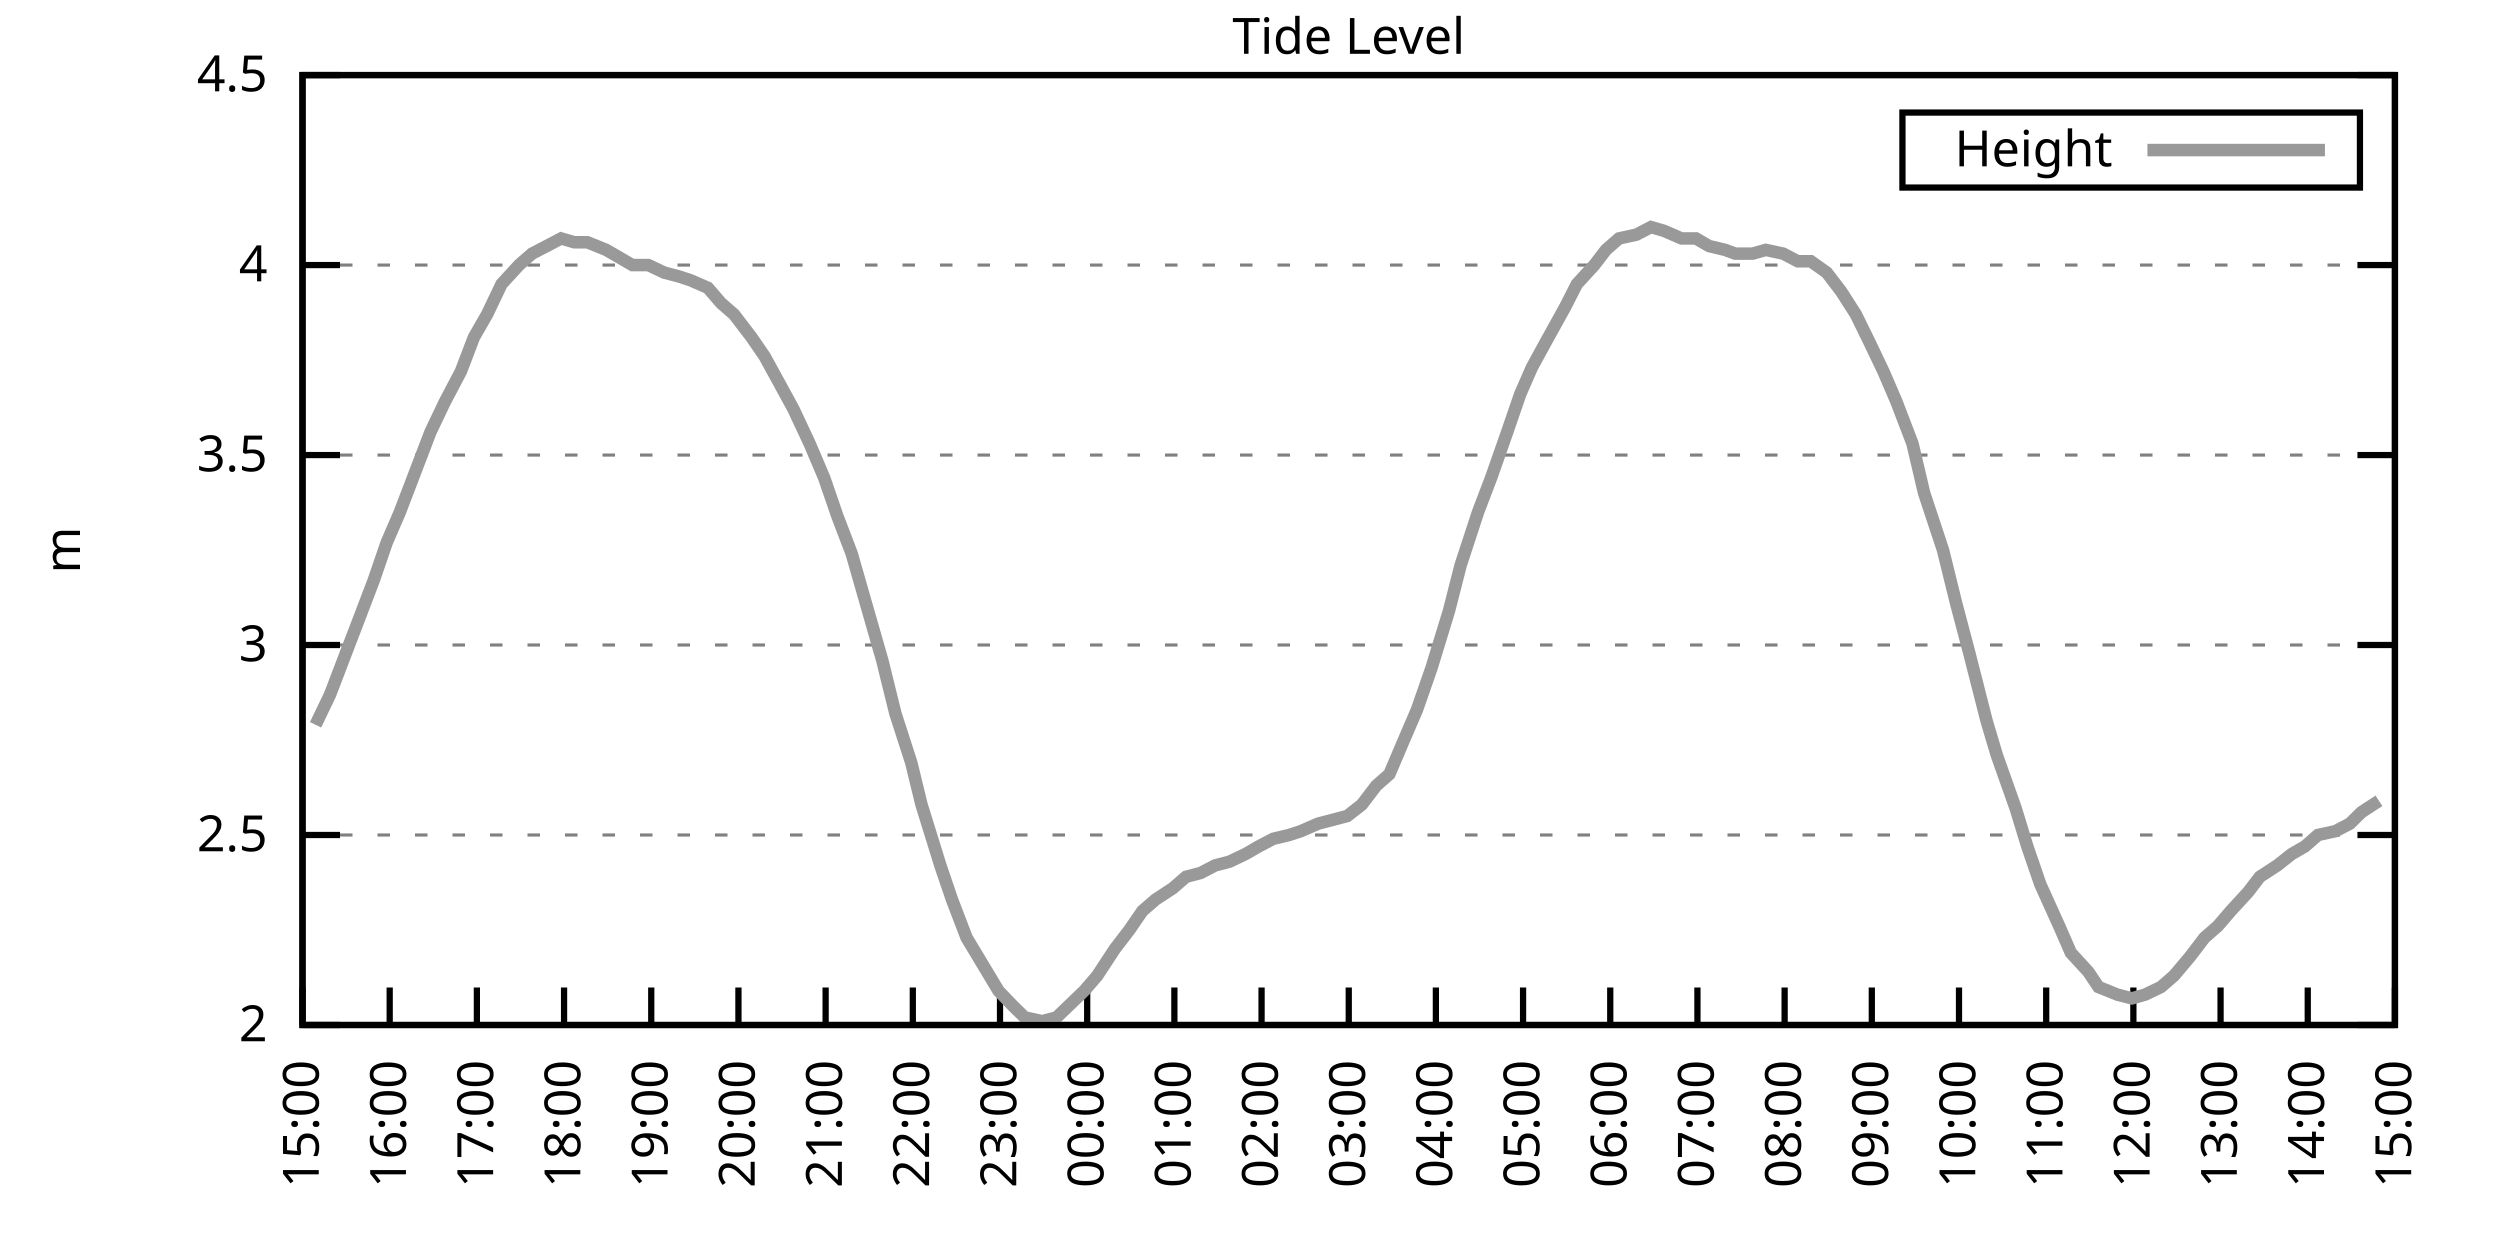
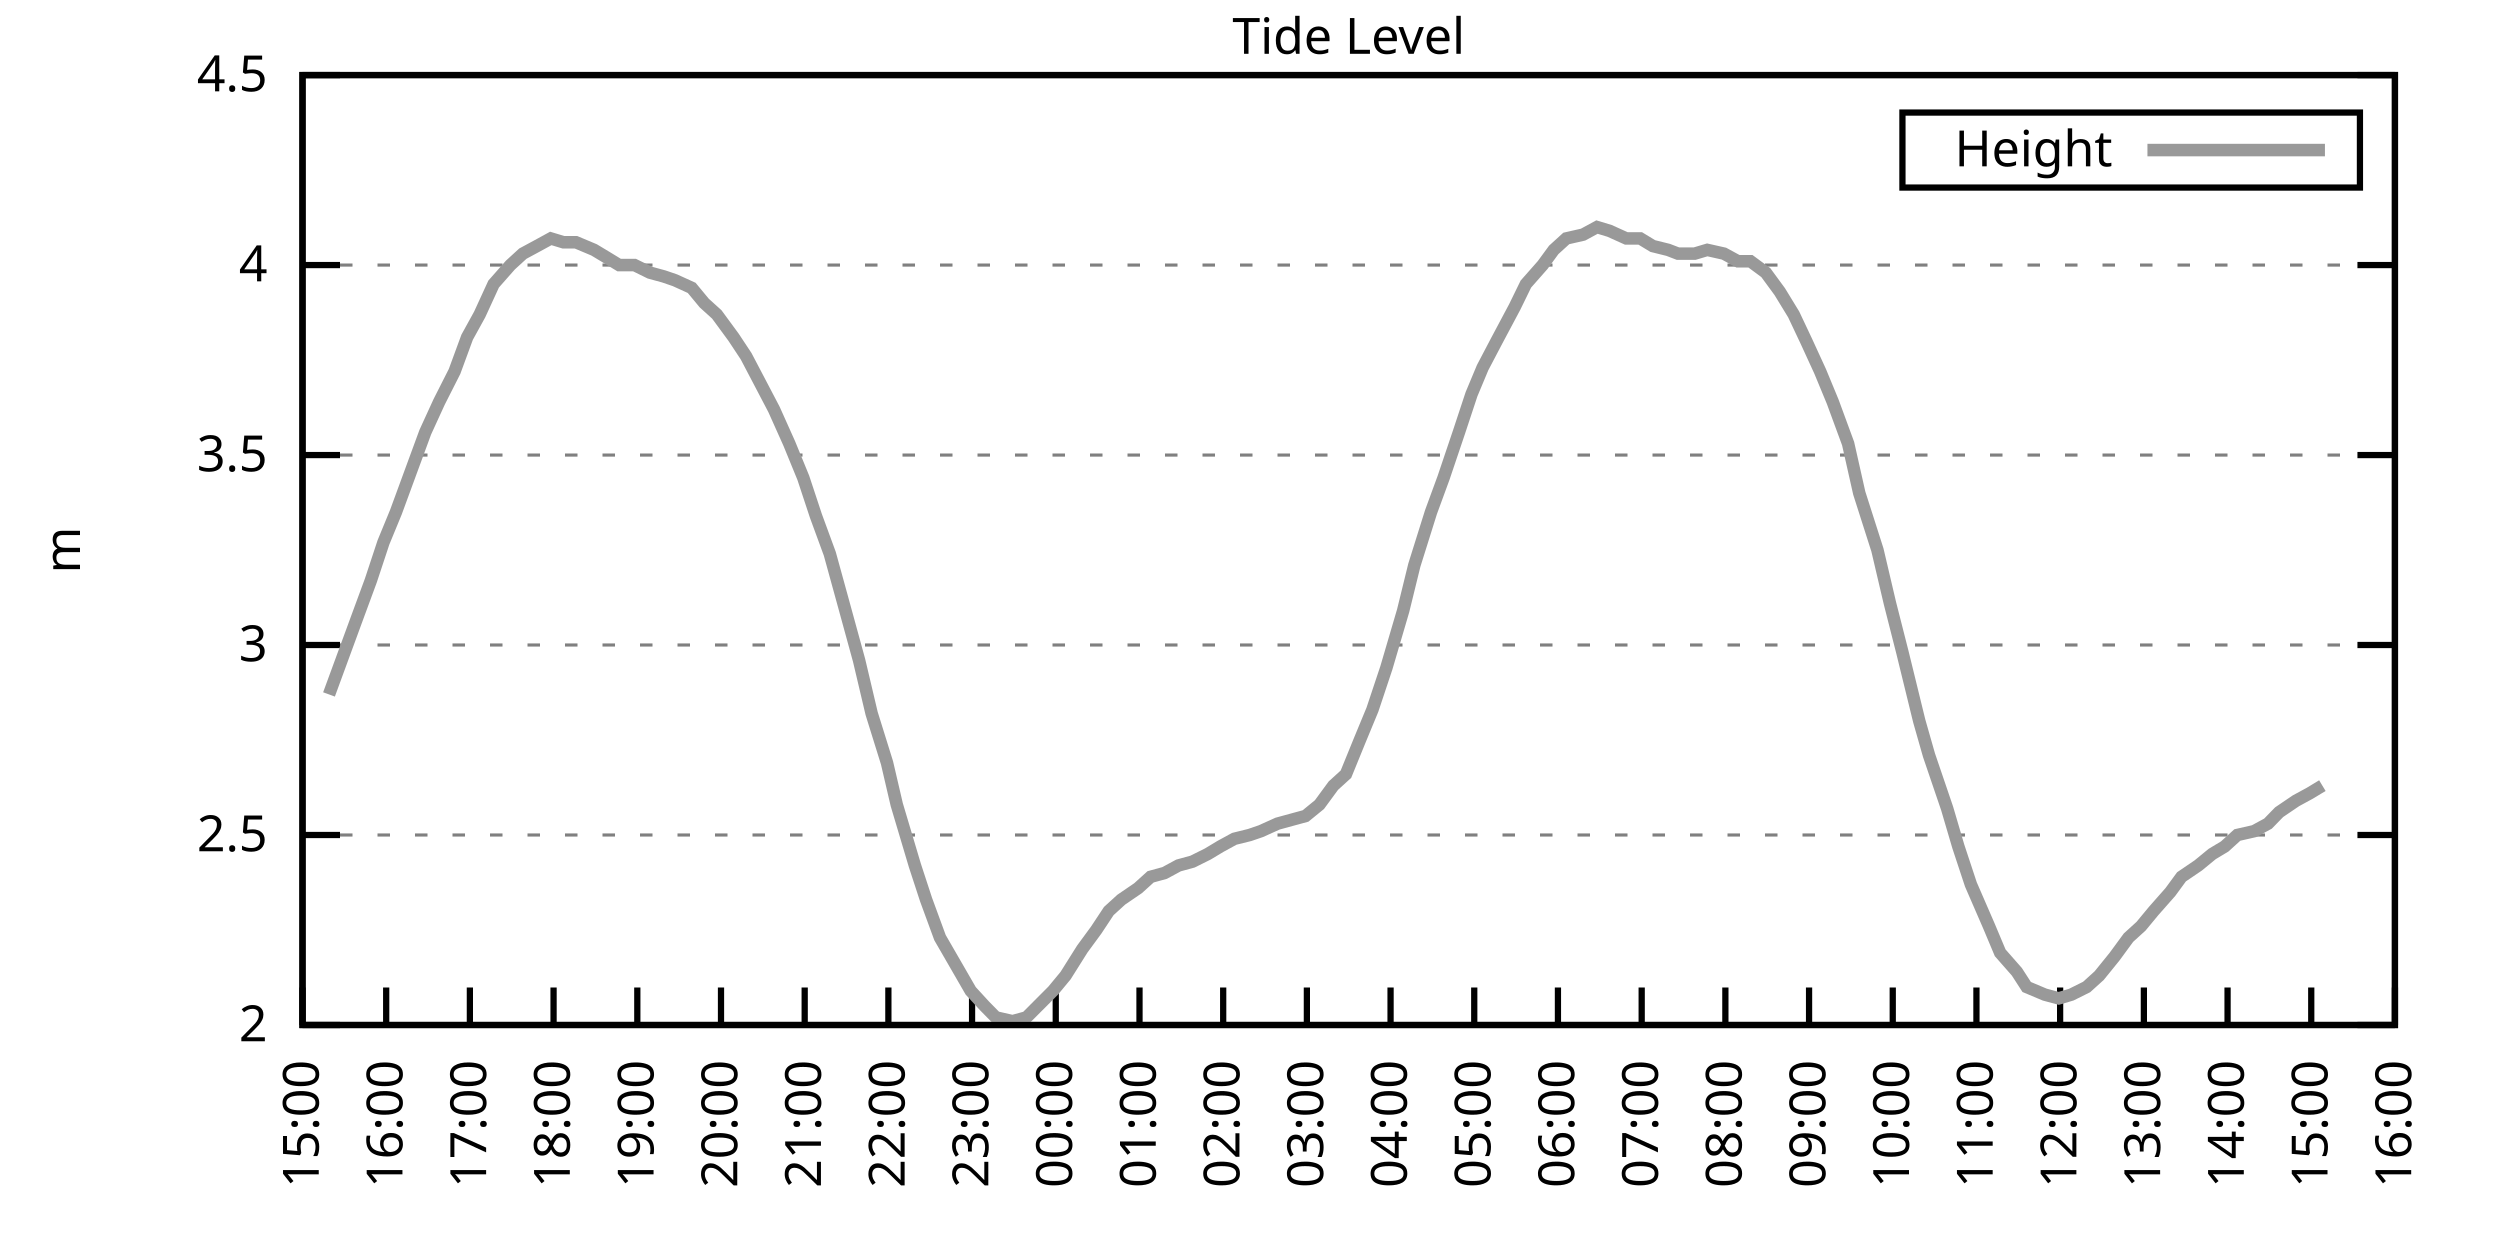
<svg xmlns="http://www.w3.org/2000/svg" xmlns:xlink="http://www.w3.org/1999/xlink" width="400" height="200" viewBox="0 0 400 200">
  <g id="gnuplot_canvas">
    <rect x="0" y="0" width="400" height="200" fill="none" />
    <defs>
      <circle id="gpDot" r="0.5" stroke-width="0.5" stroke="currentColor" />
      <path id="gpPt0" stroke-width="0.333" stroke="currentColor" d="M-1,0 h2 M0,-1 v2" />
      <path id="gpPt1" stroke-width="0.333" stroke="currentColor" d="M-1,-1 L1,1 M1,-1 L-1,1" />
      <path id="gpPt2" stroke-width="0.333" stroke="currentColor" d="M-1,0 L1,0 M0,-1 L0,1 M-1,-1 L1,1 M-1,1 L1,-1" />
      <rect id="gpPt3" stroke-width="0.333" stroke="currentColor" x="-1" y="-1" width="2" height="2" />
      <rect id="gpPt4" stroke-width="0.333" stroke="currentColor" fill="currentColor" x="-1" y="-1" width="2" height="2" />
      <circle id="gpPt5" stroke-width="0.333" stroke="currentColor" cx="0" cy="0" r="1" />
      <use xlink:href="#gpPt5" id="gpPt6" fill="currentColor" stroke="none" />
      <path id="gpPt7" stroke-width="0.333" stroke="currentColor" d="M0,-1.33 L-1.33,0.67 L1.33,0.67 z" />
      <use xlink:href="#gpPt7" id="gpPt8" fill="currentColor" stroke="none" />
      <use xlink:href="#gpPt7" id="gpPt9" stroke="currentColor" transform="rotate(180)" />
      <use xlink:href="#gpPt9" id="gpPt10" fill="currentColor" stroke="none" />
      <use xlink:href="#gpPt3" id="gpPt11" stroke="currentColor" transform="rotate(45)" />
      <use xlink:href="#gpPt11" id="gpPt12" fill="currentColor" stroke="none" />
      <path id="gpPt13" stroke-width="0.333" stroke="currentColor" d="M0,1.330 L1.265,0.411 L0.782,-1.067 L-0.782,-1.076 L-1.265,0.411 z" />
      <use xlink:href="#gpPt13" id="gpPt14" fill="currentColor" stroke="none" />
      <filter id="textbox" filterUnits="objectBoundingBox" x="0" y="0" height="1" width="1">
        <feFlood flood-color="white" flood-opacity="1" result="bgnd" />
        <feComposite in="SourceGraphic" in2="bgnd" operator="atop" />
      </filter>
      <filter id="greybox" filterUnits="objectBoundingBox" x="0" y="0" height="1" width="1">
        <feFlood flood-color="lightgrey" flood-opacity="1" result="grey" />
        <feComposite in="SourceGraphic" in2="grey" operator="atop" />
      </filter>
    </defs>
    <g fill="none" color="white" stroke="currentColor" stroke-width="1.00" stroke-linecap="butt" stroke-linejoin="miter">
</g>
    <g fill="none" color="black" stroke="currentColor" stroke-width="1.00" stroke-linecap="butt" stroke-linejoin="miter">
      <g stroke="none" shape-rendering="crispEdges">
        <polygon fill="rgb(255, 255, 255)" points="48.40,164.00 383.18,164.00 383.18,12.02 48.40,12.02 " />
      </g>
    </g>
    <g fill="none" color="black" stroke="currentColor" stroke-width="1.00" stroke-linecap="butt" stroke-linejoin="miter">
</g>
    <g fill="none" color="black" stroke="black" stroke-width="0.50" stroke-linecap="butt" stroke-linejoin="miter">
</g>
    <g fill="none" color="gray" stroke="currentColor" stroke-width="0.50" stroke-linecap="butt" stroke-linejoin="miter">
      <path stroke="gray" stroke-dasharray="2,4" class="gridline" d="M48.40,164.00 L383.19,164.00  " />
    </g>
    <g fill="none" color="gray" stroke="gray" stroke-width="1.00" stroke-linecap="butt" stroke-linejoin="miter">
</g>
    <g fill="none" color="black" stroke="currentColor" stroke-width="1.00" stroke-linecap="butt" stroke-linejoin="miter">
      <path stroke="black" d="M48.40,164.00 L54.40,164.00 M383.19,164.00 L377.19,164.00  " />
      <g transform="translate(42.80,166.60)" stroke="none" fill="black" font-family="Sans" font-size="8.00" text-anchor="end">
        <text>
          <tspan font-family="Sans"> 2</tspan>
        </text>
      </g>
    </g>
    <g fill="none" color="black" stroke="currentColor" stroke-width="1.00" stroke-linecap="butt" stroke-linejoin="miter">
</g>
    <g fill="none" color="black" stroke="black" stroke-width="0.50" stroke-linecap="butt" stroke-linejoin="miter">
</g>
    <g fill="none" color="gray" stroke="currentColor" stroke-width="0.50" stroke-linecap="butt" stroke-linejoin="miter">
      <path stroke="gray" stroke-dasharray="2,4" class="gridline" d="M48.40,133.60 L383.19,133.60  " />
    </g>
    <g fill="none" color="gray" stroke="gray" stroke-width="1.00" stroke-linecap="butt" stroke-linejoin="miter">
</g>
    <g fill="none" color="black" stroke="currentColor" stroke-width="1.00" stroke-linecap="butt" stroke-linejoin="miter">
      <path stroke="black" d="M48.40,133.60 L54.40,133.60 M383.19,133.60 L377.19,133.60  " />
      <g transform="translate(42.80,136.20)" stroke="none" fill="black" font-family="Sans" font-size="8.00" text-anchor="end">
        <text>
          <tspan font-family="Sans"> 2.5</tspan>
        </text>
      </g>
    </g>
    <g fill="none" color="black" stroke="currentColor" stroke-width="1.00" stroke-linecap="butt" stroke-linejoin="miter">
</g>
    <g fill="none" color="black" stroke="black" stroke-width="0.50" stroke-linecap="butt" stroke-linejoin="miter">
</g>
    <g fill="none" color="gray" stroke="currentColor" stroke-width="0.50" stroke-linecap="butt" stroke-linejoin="miter">
      <path stroke="gray" stroke-dasharray="2,4" class="gridline" d="M48.40,103.20 L383.19,103.20  " />
    </g>
    <g fill="none" color="gray" stroke="gray" stroke-width="1.00" stroke-linecap="butt" stroke-linejoin="miter">
</g>
    <g fill="none" color="black" stroke="currentColor" stroke-width="1.00" stroke-linecap="butt" stroke-linejoin="miter">
      <path stroke="black" d="M48.40,103.20 L54.40,103.20 M383.19,103.20 L377.19,103.20  " />
      <g transform="translate(42.80,105.80)" stroke="none" fill="black" font-family="Sans" font-size="8.00" text-anchor="end">
        <text>
          <tspan font-family="Sans"> 3</tspan>
        </text>
      </g>
    </g>
    <g fill="none" color="black" stroke="currentColor" stroke-width="1.00" stroke-linecap="butt" stroke-linejoin="miter">
</g>
    <g fill="none" color="black" stroke="black" stroke-width="0.50" stroke-linecap="butt" stroke-linejoin="miter">
</g>
    <g fill="none" color="gray" stroke="currentColor" stroke-width="0.50" stroke-linecap="butt" stroke-linejoin="miter">
      <path stroke="gray" stroke-dasharray="2,4" class="gridline" d="M48.40,72.81 L383.19,72.81  " />
    </g>
    <g fill="none" color="gray" stroke="gray" stroke-width="1.00" stroke-linecap="butt" stroke-linejoin="miter">
</g>
    <g fill="none" color="black" stroke="currentColor" stroke-width="1.00" stroke-linecap="butt" stroke-linejoin="miter">
      <path stroke="black" d="M48.40,72.81 L54.40,72.81 M383.19,72.81 L377.19,72.81  " />
      <g transform="translate(42.80,75.41)" stroke="none" fill="black" font-family="Sans" font-size="8.00" text-anchor="end">
        <text>
          <tspan font-family="Sans"> 3.5</tspan>
        </text>
      </g>
    </g>
    <g fill="none" color="black" stroke="currentColor" stroke-width="1.00" stroke-linecap="butt" stroke-linejoin="miter">
</g>
    <g fill="none" color="black" stroke="black" stroke-width="0.50" stroke-linecap="butt" stroke-linejoin="miter">
</g>
    <g fill="none" color="gray" stroke="currentColor" stroke-width="0.50" stroke-linecap="butt" stroke-linejoin="miter">
      <path stroke="gray" stroke-dasharray="2,4" class="gridline" d="M48.40,42.41 L383.19,42.41  " />
    </g>
    <g fill="none" color="gray" stroke="gray" stroke-width="1.00" stroke-linecap="butt" stroke-linejoin="miter">
</g>
    <g fill="none" color="black" stroke="currentColor" stroke-width="1.00" stroke-linecap="butt" stroke-linejoin="miter">
      <path stroke="black" d="M48.40,42.41 L54.40,42.41 M383.19,42.41 L377.19,42.41  " />
      <g transform="translate(42.80,45.01)" stroke="none" fill="black" font-family="Sans" font-size="8.00" text-anchor="end">
        <text>
          <tspan font-family="Sans"> 4</tspan>
        </text>
      </g>
    </g>
    <g fill="none" color="black" stroke="currentColor" stroke-width="1.00" stroke-linecap="butt" stroke-linejoin="miter">
</g>
    <g fill="none" color="black" stroke="black" stroke-width="0.50" stroke-linecap="butt" stroke-linejoin="miter">
</g>
    <g fill="none" color="gray" stroke="currentColor" stroke-width="0.50" stroke-linecap="butt" stroke-linejoin="miter">
      <path stroke="gray" stroke-dasharray="2,4" class="gridline" d="M48.40,12.01 L383.19,12.01  " />
    </g>
    <g fill="none" color="gray" stroke="gray" stroke-width="1.00" stroke-linecap="butt" stroke-linejoin="miter">
</g>
    <g fill="none" color="black" stroke="currentColor" stroke-width="1.00" stroke-linecap="butt" stroke-linejoin="miter">
      <path stroke="black" d="M48.40,12.01 L54.40,12.01 M383.19,12.01 L377.19,12.01  " />
      <g transform="translate(42.80,14.61)" stroke="none" fill="black" font-family="Sans" font-size="8.00" text-anchor="end">
        <text>
          <tspan font-family="Sans"> 4.5</tspan>
        </text>
      </g>
    </g>
    <g fill="none" color="black" stroke="currentColor" stroke-width="1.00" stroke-linecap="butt" stroke-linejoin="miter">
      <path stroke="black" d="M48.40,164.00 L48.40,158.00  " />
      <g transform="translate(51.00,169.60) rotate(270.00)" stroke="none" fill="black" font-family="Sans" font-size="8.00" text-anchor="end">
        <text>
          <tspan font-family="Sans">15:00</tspan>
        </text>
      </g>
    </g>
    <g fill="none" color="black" stroke="currentColor" stroke-width="1.00" stroke-linecap="butt" stroke-linejoin="miter">
-       <path stroke="black" d="M62.35,164.00 L62.35,158.00  " />
-       <g transform="translate(64.95,169.60) rotate(270.00)" stroke="none" fill="black" font-family="Sans" font-size="8.00" text-anchor="end">
+       <path stroke="black" d="M61.79,164.00 L61.79,158.00  " />
+       <g transform="translate(64.39,169.60) rotate(270.00)" stroke="none" fill="black" font-family="Sans" font-size="8.00" text-anchor="end">
        <text>
          <tspan font-family="Sans">16:00</tspan>
        </text>
      </g>
    </g>
    <g fill="none" color="black" stroke="currentColor" stroke-width="1.00" stroke-linecap="butt" stroke-linejoin="miter">
-       <path stroke="black" d="M76.30,164.00 L76.30,158.00  " />
-       <g transform="translate(78.90,169.60) rotate(270.00)" stroke="none" fill="black" font-family="Sans" font-size="8.00" text-anchor="end">
+       <path stroke="black" d="M75.18,164.00 L75.18,158.00  " />
+       <g transform="translate(77.78,169.60) rotate(270.00)" stroke="none" fill="black" font-family="Sans" font-size="8.00" text-anchor="end">
        <text>
          <tspan font-family="Sans">17:00</tspan>
        </text>
      </g>
    </g>
    <g fill="none" color="black" stroke="currentColor" stroke-width="1.00" stroke-linecap="butt" stroke-linejoin="miter">
-       <path stroke="black" d="M90.25,164.00 L90.25,158.00  " />
-       <g transform="translate(92.85,169.60) rotate(270.00)" stroke="none" fill="black" font-family="Sans" font-size="8.00" text-anchor="end">
+       <path stroke="black" d="M88.57,164.00 L88.57,158.00  " />
+       <g transform="translate(91.17,169.60) rotate(270.00)" stroke="none" fill="black" font-family="Sans" font-size="8.00" text-anchor="end">
        <text>
          <tspan font-family="Sans">18:00</tspan>
        </text>
      </g>
    </g>
    <g fill="none" color="black" stroke="currentColor" stroke-width="1.00" stroke-linecap="butt" stroke-linejoin="miter">
-       <path stroke="black" d="M104.20,164.00 L104.20,158.00  " />
-       <g transform="translate(106.80,169.60) rotate(270.00)" stroke="none" fill="black" font-family="Sans" font-size="8.00" text-anchor="end">
+       <path stroke="black" d="M101.97,164.00 L101.97,158.00  " />
+       <g transform="translate(104.57,169.60) rotate(270.00)" stroke="none" fill="black" font-family="Sans" font-size="8.00" text-anchor="end">
        <text>
          <tspan font-family="Sans">19:00</tspan>
        </text>
      </g>
    </g>
    <g fill="none" color="black" stroke="currentColor" stroke-width="1.00" stroke-linecap="butt" stroke-linejoin="miter">
-       <path stroke="black" d="M118.15,164.00 L118.15,158.00  " />
-       <g transform="translate(120.75,169.60) rotate(270.00)" stroke="none" fill="black" font-family="Sans" font-size="8.00" text-anchor="end">
+       <path stroke="black" d="M115.36,164.00 L115.36,158.00  " />
+       <g transform="translate(117.96,169.60) rotate(270.00)" stroke="none" fill="black" font-family="Sans" font-size="8.00" text-anchor="end">
        <text>
          <tspan font-family="Sans">20:00</tspan>
        </text>
      </g>
    </g>
    <g fill="none" color="black" stroke="currentColor" stroke-width="1.00" stroke-linecap="butt" stroke-linejoin="miter">
-       <path stroke="black" d="M132.10,164.00 L132.10,158.00  " />
-       <g transform="translate(134.70,169.60) rotate(270.00)" stroke="none" fill="black" font-family="Sans" font-size="8.00" text-anchor="end">
+       <path stroke="black" d="M128.75,164.00 L128.75,158.00  " />
+       <g transform="translate(131.35,169.60) rotate(270.00)" stroke="none" fill="black" font-family="Sans" font-size="8.00" text-anchor="end">
        <text>
          <tspan font-family="Sans">21:00</tspan>
        </text>
      </g>
    </g>
    <g fill="none" color="black" stroke="currentColor" stroke-width="1.00" stroke-linecap="butt" stroke-linejoin="miter">
-       <path stroke="black" d="M146.05,164.00 L146.05,158.00  " />
-       <g transform="translate(148.65,169.60) rotate(270.00)" stroke="none" fill="black" font-family="Sans" font-size="8.00" text-anchor="end">
+       <path stroke="black" d="M142.14,164.00 L142.14,158.00  " />
+       <g transform="translate(144.74,169.60) rotate(270.00)" stroke="none" fill="black" font-family="Sans" font-size="8.00" text-anchor="end">
        <text>
          <tspan font-family="Sans">22:00</tspan>
        </text>
      </g>
    </g>
    <g fill="none" color="black" stroke="currentColor" stroke-width="1.00" stroke-linecap="butt" stroke-linejoin="miter">
-       <path stroke="black" d="M160.00,164.00 L160.00,158.00  " />
-       <g transform="translate(162.60,169.60) rotate(270.00)" stroke="none" fill="black" font-family="Sans" font-size="8.00" text-anchor="end">
+       <path stroke="black" d="M155.53,164.00 L155.53,158.00  " />
+       <g transform="translate(158.13,169.60) rotate(270.00)" stroke="none" fill="black" font-family="Sans" font-size="8.00" text-anchor="end">
        <text>
          <tspan font-family="Sans">23:00</tspan>
        </text>
      </g>
    </g>
    <g fill="none" color="black" stroke="currentColor" stroke-width="1.00" stroke-linecap="butt" stroke-linejoin="miter">
-       <path stroke="black" d="M173.95,164.00 L173.95,158.00  " />
-       <g transform="translate(176.55,169.60) rotate(270.00)" stroke="none" fill="black" font-family="Sans" font-size="8.00" text-anchor="end">
+       <path stroke="black" d="M168.92,164.00 L168.92,158.00  " />
+       <g transform="translate(171.52,169.60) rotate(270.00)" stroke="none" fill="black" font-family="Sans" font-size="8.00" text-anchor="end">
        <text>
          <tspan font-family="Sans">00:00</tspan>
        </text>
      </g>
    </g>
    <g fill="none" color="black" stroke="currentColor" stroke-width="1.00" stroke-linecap="butt" stroke-linejoin="miter">
-       <path stroke="black" d="M187.90,164.00 L187.90,158.00  " />
-       <g transform="translate(190.50,169.60) rotate(270.00)" stroke="none" fill="black" font-family="Sans" font-size="8.00" text-anchor="end">
+       <path stroke="black" d="M182.32,164.00 L182.32,158.00  " />
+       <g transform="translate(184.92,169.60) rotate(270.00)" stroke="none" fill="black" font-family="Sans" font-size="8.00" text-anchor="end">
        <text>
          <tspan font-family="Sans">01:00</tspan>
        </text>
      </g>
    </g>
    <g fill="none" color="black" stroke="currentColor" stroke-width="1.00" stroke-linecap="butt" stroke-linejoin="miter">
-       <path stroke="black" d="M201.85,164.00 L201.85,158.00  " />
-       <g transform="translate(204.45,169.60) rotate(270.00)" stroke="none" fill="black" font-family="Sans" font-size="8.00" text-anchor="end">
+       <path stroke="black" d="M195.71,164.00 L195.71,158.00  " />
+       <g transform="translate(198.31,169.60) rotate(270.00)" stroke="none" fill="black" font-family="Sans" font-size="8.00" text-anchor="end">
        <text>
          <tspan font-family="Sans">02:00</tspan>
        </text>
      </g>
    </g>
    <g fill="none" color="black" stroke="currentColor" stroke-width="1.00" stroke-linecap="butt" stroke-linejoin="miter">
-       <path stroke="black" d="M215.80,164.00 L215.80,158.00  " />
-       <g transform="translate(218.40,169.60) rotate(270.00)" stroke="none" fill="black" font-family="Sans" font-size="8.00" text-anchor="end">
+       <path stroke="black" d="M209.10,164.00 L209.10,158.00  " />
+       <g transform="translate(211.70,169.60) rotate(270.00)" stroke="none" fill="black" font-family="Sans" font-size="8.00" text-anchor="end">
        <text>
          <tspan font-family="Sans">03:00</tspan>
        </text>
      </g>
    </g>
    <g fill="none" color="black" stroke="currentColor" stroke-width="1.00" stroke-linecap="butt" stroke-linejoin="miter">
-       <path stroke="black" d="M229.74,164.00 L229.74,158.00  " />
-       <g transform="translate(232.34,169.60) rotate(270.00)" stroke="none" fill="black" font-family="Sans" font-size="8.00" text-anchor="end">
+       <path stroke="black" d="M222.49,164.00 L222.49,158.00  " />
+       <g transform="translate(225.09,169.60) rotate(270.00)" stroke="none" fill="black" font-family="Sans" font-size="8.00" text-anchor="end">
        <text>
          <tspan font-family="Sans">04:00</tspan>
        </text>
      </g>
    </g>
    <g fill="none" color="black" stroke="currentColor" stroke-width="1.00" stroke-linecap="butt" stroke-linejoin="miter">
-       <path stroke="black" d="M243.69,164.00 L243.69,158.00  " />
-       <g transform="translate(246.29,169.60) rotate(270.00)" stroke="none" fill="black" font-family="Sans" font-size="8.00" text-anchor="end">
+       <path stroke="black" d="M235.88,164.00 L235.88,158.00  " />
+       <g transform="translate(238.48,169.60) rotate(270.00)" stroke="none" fill="black" font-family="Sans" font-size="8.00" text-anchor="end">
        <text>
          <tspan font-family="Sans">05:00</tspan>
        </text>
      </g>
    </g>
    <g fill="none" color="black" stroke="currentColor" stroke-width="1.00" stroke-linecap="butt" stroke-linejoin="miter">
-       <path stroke="black" d="M257.64,164.00 L257.64,158.00  " />
-       <g transform="translate(260.24,169.60) rotate(270.00)" stroke="none" fill="black" font-family="Sans" font-size="8.00" text-anchor="end">
+       <path stroke="black" d="M249.27,164.00 L249.27,158.00  " />
+       <g transform="translate(251.87,169.60) rotate(270.00)" stroke="none" fill="black" font-family="Sans" font-size="8.00" text-anchor="end">
        <text>
          <tspan font-family="Sans">06:00</tspan>
        </text>
      </g>
    </g>
    <g fill="none" color="black" stroke="currentColor" stroke-width="1.00" stroke-linecap="butt" stroke-linejoin="miter">
-       <path stroke="black" d="M271.59,164.00 L271.59,158.00  " />
-       <g transform="translate(274.19,169.60) rotate(270.00)" stroke="none" fill="black" font-family="Sans" font-size="8.00" text-anchor="end">
+       <path stroke="black" d="M262.67,164.00 L262.67,158.00  " />
+       <g transform="translate(265.27,169.60) rotate(270.00)" stroke="none" fill="black" font-family="Sans" font-size="8.00" text-anchor="end">
        <text>
          <tspan font-family="Sans">07:00</tspan>
        </text>
      </g>
    </g>
    <g fill="none" color="black" stroke="currentColor" stroke-width="1.00" stroke-linecap="butt" stroke-linejoin="miter">
-       <path stroke="black" d="M285.54,164.00 L285.54,158.00  " />
-       <g transform="translate(288.14,169.60) rotate(270.00)" stroke="none" fill="black" font-family="Sans" font-size="8.00" text-anchor="end">
+       <path stroke="black" d="M276.06,164.00 L276.06,158.00  " />
+       <g transform="translate(278.66,169.60) rotate(270.00)" stroke="none" fill="black" font-family="Sans" font-size="8.00" text-anchor="end">
        <text>
          <tspan font-family="Sans">08:00</tspan>
        </text>
      </g>
    </g>
    <g fill="none" color="black" stroke="currentColor" stroke-width="1.00" stroke-linecap="butt" stroke-linejoin="miter">
-       <path stroke="black" d="M299.49,164.00 L299.49,158.00  " />
-       <g transform="translate(302.09,169.60) rotate(270.00)" stroke="none" fill="black" font-family="Sans" font-size="8.00" text-anchor="end">
+       <path stroke="black" d="M289.45,164.00 L289.45,158.00  " />
+       <g transform="translate(292.05,169.60) rotate(270.00)" stroke="none" fill="black" font-family="Sans" font-size="8.00" text-anchor="end">
        <text>
          <tspan font-family="Sans">09:00</tspan>
        </text>
      </g>
    </g>
    <g fill="none" color="black" stroke="currentColor" stroke-width="1.00" stroke-linecap="butt" stroke-linejoin="miter">
-       <path stroke="black" d="M313.44,164.00 L313.44,158.00  " />
-       <g transform="translate(316.04,169.60) rotate(270.00)" stroke="none" fill="black" font-family="Sans" font-size="8.00" text-anchor="end">
+       <path stroke="black" d="M302.84,164.00 L302.84,158.00  " />
+       <g transform="translate(305.44,169.60) rotate(270.00)" stroke="none" fill="black" font-family="Sans" font-size="8.00" text-anchor="end">
        <text>
          <tspan font-family="Sans">10:00</tspan>
        </text>
      </g>
    </g>
    <g fill="none" color="black" stroke="currentColor" stroke-width="1.00" stroke-linecap="butt" stroke-linejoin="miter">
-       <path stroke="black" d="M327.39,164.00 L327.39,158.00  " />
-       <g transform="translate(329.99,169.60) rotate(270.00)" stroke="none" fill="black" font-family="Sans" font-size="8.00" text-anchor="end">
+       <path stroke="black" d="M316.23,164.00 L316.23,158.00  " />
+       <g transform="translate(318.83,169.60) rotate(270.00)" stroke="none" fill="black" font-family="Sans" font-size="8.00" text-anchor="end">
        <text>
          <tspan font-family="Sans">11:00</tspan>
        </text>
      </g>
    </g>
    <g fill="none" color="black" stroke="currentColor" stroke-width="1.00" stroke-linecap="butt" stroke-linejoin="miter">
-       <path stroke="black" d="M341.34,164.00 L341.34,158.00  " />
-       <g transform="translate(343.94,169.60) rotate(270.00)" stroke="none" fill="black" font-family="Sans" font-size="8.00" text-anchor="end">
+       <path stroke="black" d="M329.62,164.00 L329.62,158.00  " />
+       <g transform="translate(332.22,169.60) rotate(270.00)" stroke="none" fill="black" font-family="Sans" font-size="8.00" text-anchor="end">
        <text>
          <tspan font-family="Sans">12:00</tspan>
        </text>
      </g>
    </g>
    <g fill="none" color="black" stroke="currentColor" stroke-width="1.00" stroke-linecap="butt" stroke-linejoin="miter">
-       <path stroke="black" d="M355.29,164.00 L355.29,158.00  " />
-       <g transform="translate(357.89,169.60) rotate(270.00)" stroke="none" fill="black" font-family="Sans" font-size="8.00" text-anchor="end">
+       <path stroke="black" d="M343.02,164.00 L343.02,158.00  " />
+       <g transform="translate(345.62,169.60) rotate(270.00)" stroke="none" fill="black" font-family="Sans" font-size="8.00" text-anchor="end">
        <text>
          <tspan font-family="Sans">13:00</tspan>
        </text>
      </g>
    </g>
    <g fill="none" color="black" stroke="currentColor" stroke-width="1.00" stroke-linecap="butt" stroke-linejoin="miter">
-       <path stroke="black" d="M369.24,164.00 L369.24,158.00  " />
-       <g transform="translate(371.84,169.60) rotate(270.00)" stroke="none" fill="black" font-family="Sans" font-size="8.00" text-anchor="end">
+       <path stroke="black" d="M356.41,164.00 L356.41,158.00  " />
+       <g transform="translate(359.01,169.60) rotate(270.00)" stroke="none" fill="black" font-family="Sans" font-size="8.00" text-anchor="end">
        <text>
          <tspan font-family="Sans">14:00</tspan>
+         </text>
+       </g>
+     </g>
+     <g fill="none" color="black" stroke="currentColor" stroke-width="1.00" stroke-linecap="butt" stroke-linejoin="miter">
+       <path stroke="black" d="M369.80,164.00 L369.80,158.00  " />
+       <g transform="translate(372.40,169.60) rotate(270.00)" stroke="none" fill="black" font-family="Sans" font-size="8.00" text-anchor="end">
+         <text>
+           <tspan font-family="Sans">15:00</tspan>
        </text>
      </g>
    </g>
    <g fill="none" color="black" stroke="currentColor" stroke-width="1.00" stroke-linecap="butt" stroke-linejoin="miter">
      <path stroke="black" d="M383.19,164.00 L383.19,158.00  " />
      <g transform="translate(385.79,169.60) rotate(270.00)" stroke="none" fill="black" font-family="Sans" font-size="8.00" text-anchor="end">
        <text>
-           <tspan font-family="Sans">15:00</tspan>
+           <tspan font-family="Sans">16:00</tspan>
        </text>
      </g>
    </g>
    <g fill="none" color="black" stroke="currentColor" stroke-width="1.00" stroke-linecap="butt" stroke-linejoin="miter">
</g>
    <g fill="none" color="black" stroke="currentColor" stroke-width="1.00" stroke-linecap="butt" stroke-linejoin="miter">
      <path stroke="black" d="M48.40,12.01 L48.40,164.00 L383.19,164.00 L383.19,12.01 L48.40,12.01 Z  " />
    </g>
    <g fill="none" color="black" stroke="currentColor" stroke-width="1.00" stroke-linecap="butt" stroke-linejoin="miter">
</g>
    <g fill="none" color="black" stroke="currentColor" stroke-width="1.00" stroke-linecap="butt" stroke-linejoin="miter">
      <path stroke="black" d="M304.39,30.01 L304.39,18.01 L377.59,18.01 L377.59,30.01 L304.39,30.01 Z  " />
    </g>
    <g id="Tide_level_plot_1">
      <g fill="none" color="white" stroke="black" stroke-width="2.00" stroke-linecap="butt" stroke-linejoin="miter">
</g>
      <g fill="none" color="black" stroke="currentColor" stroke-width="2.00" stroke-linecap="butt" stroke-linejoin="miter">
        <g transform="translate(337.99,26.61)" stroke="none" fill="black" font-family="Sans" font-size="8.00" text-anchor="end">
          <text>
            <tspan font-family="Sans">Height</tspan>
          </text>
        </g>
      </g>
      <g fill="none" color="black" stroke="currentColor" stroke-width="2.00" stroke-linecap="butt" stroke-linejoin="miter">
-         <path stroke="rgb(153, 153, 153)" d="M343.59,24.01 L371.99,24.01 M50.49,115.97 L52.82,111.11 L55.14,105.03 L57.47,98.95 L59.79,92.87 L61.88,86.79   L63.98,81.93 L66.77,74.63 L68.86,69.16 L71.18,64.29 L73.74,59.43 L75.83,53.96 L77.93,50.31 L80.25,45.45   L83.04,42.41 L85.13,40.58 L87.46,39.37 L89.78,38.15 L91.88,38.76 L93.97,38.76 L96.99,39.98 L99.08,41.19   L101.18,42.41 L103.73,42.41 L106.29,43.62 L108.62,44.23 L110.48,44.84 L113.27,46.06 L115.36,48.49 L117.45,50.31   L120.24,53.96 L122.33,57.00 L124.66,61.25 L126.98,65.51 L129.54,70.98 L131.87,76.45 L133.96,82.53 L136.28,88.61   L138.37,95.91 L141.16,105.64 L143.26,114.15 L145.81,122.05 L147.44,128.74 L150.46,138.47 L152.32,143.94 L154.65,150.02   L159.76,158.53 L162.09,160.96 L163.95,162.78 L166.74,163.39 L169.06,162.78 L173.48,158.53 L175.57,156.10 L178.36,151.84   L180.69,148.80 L182.78,145.76 L184.87,143.94 L187.66,142.11 L189.76,140.29 L192.08,139.68 L194.41,138.47 L196.73,137.86   L199.29,136.64 L201.38,135.43 L203.71,134.21 L206.26,133.60 L208.12,132.99 L210.91,131.78 L213.24,131.17 L215.56,130.56   L217.89,128.74 L220.21,125.70 L222.30,123.87 L224.63,118.40 L226.72,113.54 L229.05,106.85 L231.84,97.73 L233.70,90.44   L236.49,81.93 L238.58,76.45 L241.14,69.16 L243.23,63.08 L245.09,58.82 L247.41,54.57 L250.44,49.10 L252.30,45.45   L255.09,42.41 L256.95,39.98 L259.04,38.15 L261.83,37.54 L264.15,36.33 L266.25,36.94 L269.04,38.15 L271.36,38.15   L273.45,39.37 L276.01,39.98 L277.64,40.58 L280.43,40.58 L282.52,39.98 L285.31,40.58 L287.64,41.80 L289.73,41.80   L292.29,43.62 L294.61,46.66 L296.94,50.31 L299.03,54.57 L301.35,59.43 L303.44,64.29 L306.00,70.98 L307.86,78.89   L310.88,88.00 L312.98,96.52 L315.07,104.42 L317.86,115.36 L319.49,120.83 L322.51,129.35 L324.37,135.43 L326.46,141.51   L329.48,148.19 L331.34,152.45 L334.13,155.49 L335.76,157.92 L338.78,159.14 L341.11,159.74 L343.20,159.14 L345.76,157.92   L347.85,156.10 L350.41,153.06 L352.73,150.02 L354.83,148.19 L356.92,145.76 L359.71,142.72 L361.57,140.29 L364.36,138.47   L366.68,136.64 L368.78,135.43 L370.87,133.60 L373.66,132.99 L375.98,131.78 L377.84,129.95 L380.63,128.13  " />
+         <path stroke="rgb(153, 153, 153)" d="M343.59,24.01 L371.99,24.01 M52.64,111.11 L54.87,105.03 L57.10,98.95 L59.34,92.87 L61.35,86.79 L63.35,81.93   L66.03,74.63 L68.04,69.16 L70.27,64.29 L72.73,59.43 L74.74,53.96 L76.75,50.31 L78.98,45.45 L81.66,42.41   L83.66,40.58 L85.90,39.37 L88.13,38.15 L90.14,38.76 L92.15,38.76 L95.05,39.98 L97.06,41.19 L99.06,42.41   L101.52,42.41 L103.98,43.62 L106.21,44.23 L107.99,44.84 L110.67,46.06 L112.68,48.49 L114.69,50.31 L117.37,53.96   L119.38,57.00 L121.61,61.25 L123.84,65.51 L126.29,70.98 L128.53,76.45 L130.54,82.53 L132.77,88.61 L134.78,95.91   L137.45,105.64 L139.46,114.15 L141.92,122.05 L143.48,128.74 L146.38,138.47 L148.17,143.94 L150.40,150.02 L155.31,158.53   L157.54,160.96 L159.33,162.78 L162.01,163.39 L164.24,162.78 L168.48,158.53 L170.49,156.10 L173.17,151.84 L175.40,148.80   L177.41,145.76 L179.41,143.94 L182.09,142.11 L184.10,140.29 L186.33,139.68 L188.57,138.47 L190.80,137.86 L193.25,136.64   L195.26,135.43 L197.49,134.21 L199.95,133.60 L201.73,132.99 L204.41,131.78 L206.64,131.17 L208.88,130.56 L211.11,128.74   L213.34,125.70 L215.35,123.87 L217.58,118.40 L219.59,113.54 L221.82,106.85 L224.50,97.73 L226.29,90.44 L228.96,81.93   L230.97,76.45 L233.43,69.16 L235.44,63.08 L237.22,58.82 L239.45,54.57 L242.36,49.10 L244.14,45.45 L246.82,42.41   L248.60,39.98 L250.61,38.15 L253.29,37.54 L255.52,36.33 L257.53,36.94 L260.21,38.15 L262.44,38.15 L264.45,39.37   L266.91,39.98 L268.47,40.58 L271.15,40.58 L273.16,39.98 L275.83,40.58 L278.07,41.80 L280.07,41.80 L282.53,43.62   L284.76,46.66 L286.99,50.31 L289.00,54.57 L291.23,59.43 L293.24,64.29 L295.70,70.98 L297.48,78.89 L300.39,88.00   L302.39,96.52 L304.40,104.42 L307.08,115.36 L308.64,120.83 L311.54,129.35 L313.33,135.43 L315.34,141.51 L318.24,148.19   L320.03,152.45 L322.70,155.49 L324.27,157.92 L327.17,159.14 L329.40,159.74 L331.41,159.14 L333.86,157.92 L335.87,156.10   L338.33,153.06 L340.56,150.02 L342.57,148.19 L344.58,145.76 L347.26,142.72 L349.04,140.29 L351.72,138.47 L353.95,136.64   L355.96,135.43 L357.97,133.60 L360.65,132.99 L362.88,131.78 L364.66,129.95 L367.34,128.13 L369.58,126.91 L371.58,125.70    " />
      </g>
    </g>
    <g fill="none" color="black" stroke="currentColor" stroke-width="2.00" stroke-linecap="butt" stroke-linejoin="miter">
</g>
    <g fill="none" color="black" stroke="black" stroke-width="1.00" stroke-linecap="butt" stroke-linejoin="miter">
</g>
    <g fill="none" color="black" stroke="currentColor" stroke-width="1.00" stroke-linecap="butt" stroke-linejoin="miter">
      <path stroke="black" d="M48.40,12.01 L48.40,164.00 L383.19,164.00 L383.19,12.01 L48.40,12.01 Z  " />
      <g transform="translate(12.80,88.01) rotate(270.00)" stroke="none" fill="black" font-family="Sans" font-size="8.00" text-anchor="middle">
        <text>
          <tspan font-family="Sans">m</tspan>
        </text>
      </g>
    </g>
    <g fill="none" color="black" stroke="currentColor" stroke-width="1.00" stroke-linecap="butt" stroke-linejoin="miter">
</g>
    <g fill="none" color="black" stroke="currentColor" stroke-width="1.00" stroke-linecap="butt" stroke-linejoin="miter">
      <g transform="translate(215.79,8.61)" stroke="none" fill="black" font-family="Sans" font-size="8.00" text-anchor="middle">
        <text>
          <tspan font-family="Sans">Tide Level</tspan>
        </text>
      </g>
    </g>
    <g fill="none" color="black" stroke="currentColor" stroke-width="1.00" stroke-linecap="butt" stroke-linejoin="miter">
</g>
  </g>
</svg>
